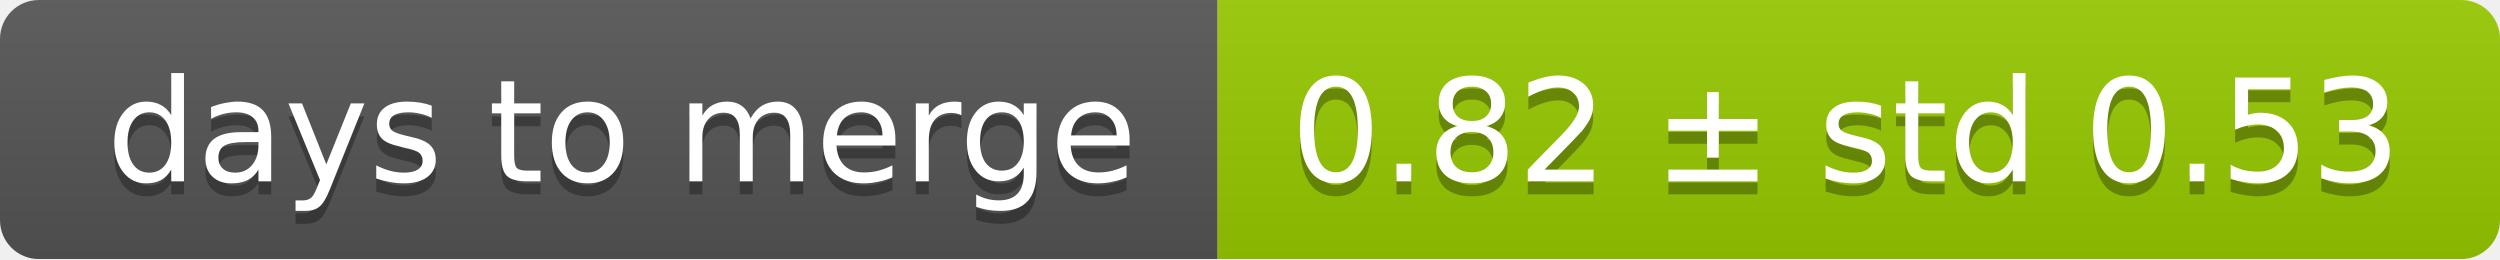
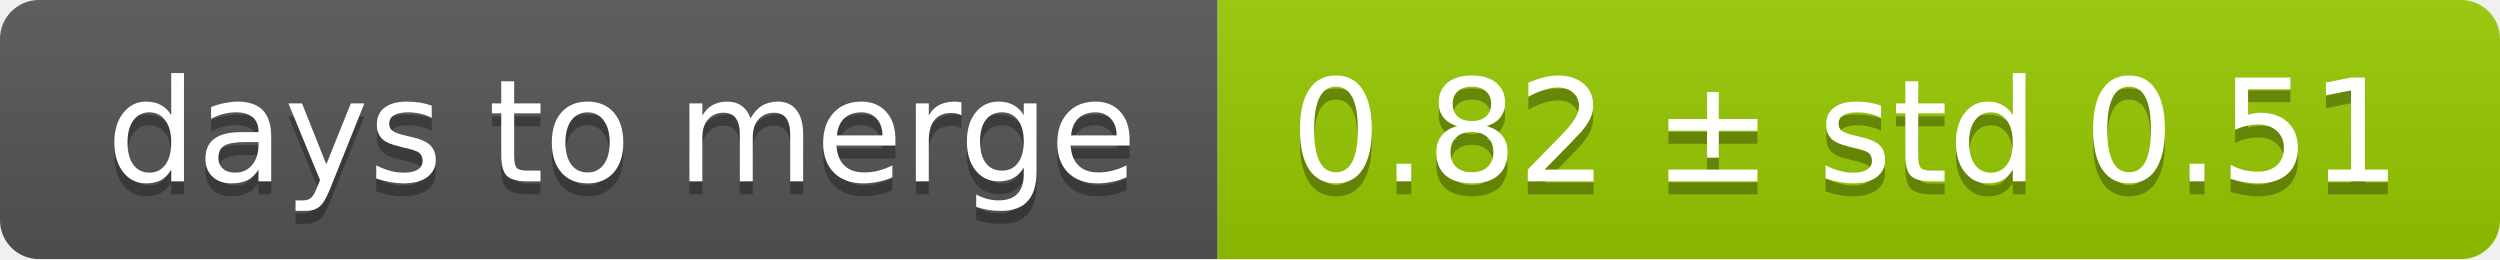
<svg xmlns="http://www.w3.org/2000/svg" width="193" height="20">
  <linearGradient id="smooth" x2="0" y2="100%">
    <stop offset="0" stop-color="#bbb" stop-opacity=".1" />
    <stop offset="1" stop-opacity=".1" />
  </linearGradient>
  <mask id="round">
    <rect width="193" height="20" rx="3" fill="#fff" />
  </mask>
  <g mask="url(#round)">
    <rect width="94" height="20" fill="#555" />
    <rect x="94" width="99" height="20" fill="#97ca00" />
    <rect width="193" height="20" fill="url(#smooth)" />
  </g>
  <g fill="#fff" text-anchor="middle" font-family="DejaVu Sans,Verdana,Geneva,sans-serif" font-size="11">
    <text x="48" y="15" fill="#010101" fill-opacity=".3">days to merge</text>
    <text x="48" y="14">days to merge</text>
-     <text x="142.5" y="15" fill="#010101" fill-opacity=".3">0.82 ± std 0.53</text>
-     <text x="142.5" y="14">0.82 ± std 0.53</text>
+     <text x="142.5" y="15" fill="#010101" fill-opacity=".3">0.82 ± std 0.51</text>
+     <text x="142.5" y="14">0.82 ± std 0.51</text>
  </g>
</svg>
